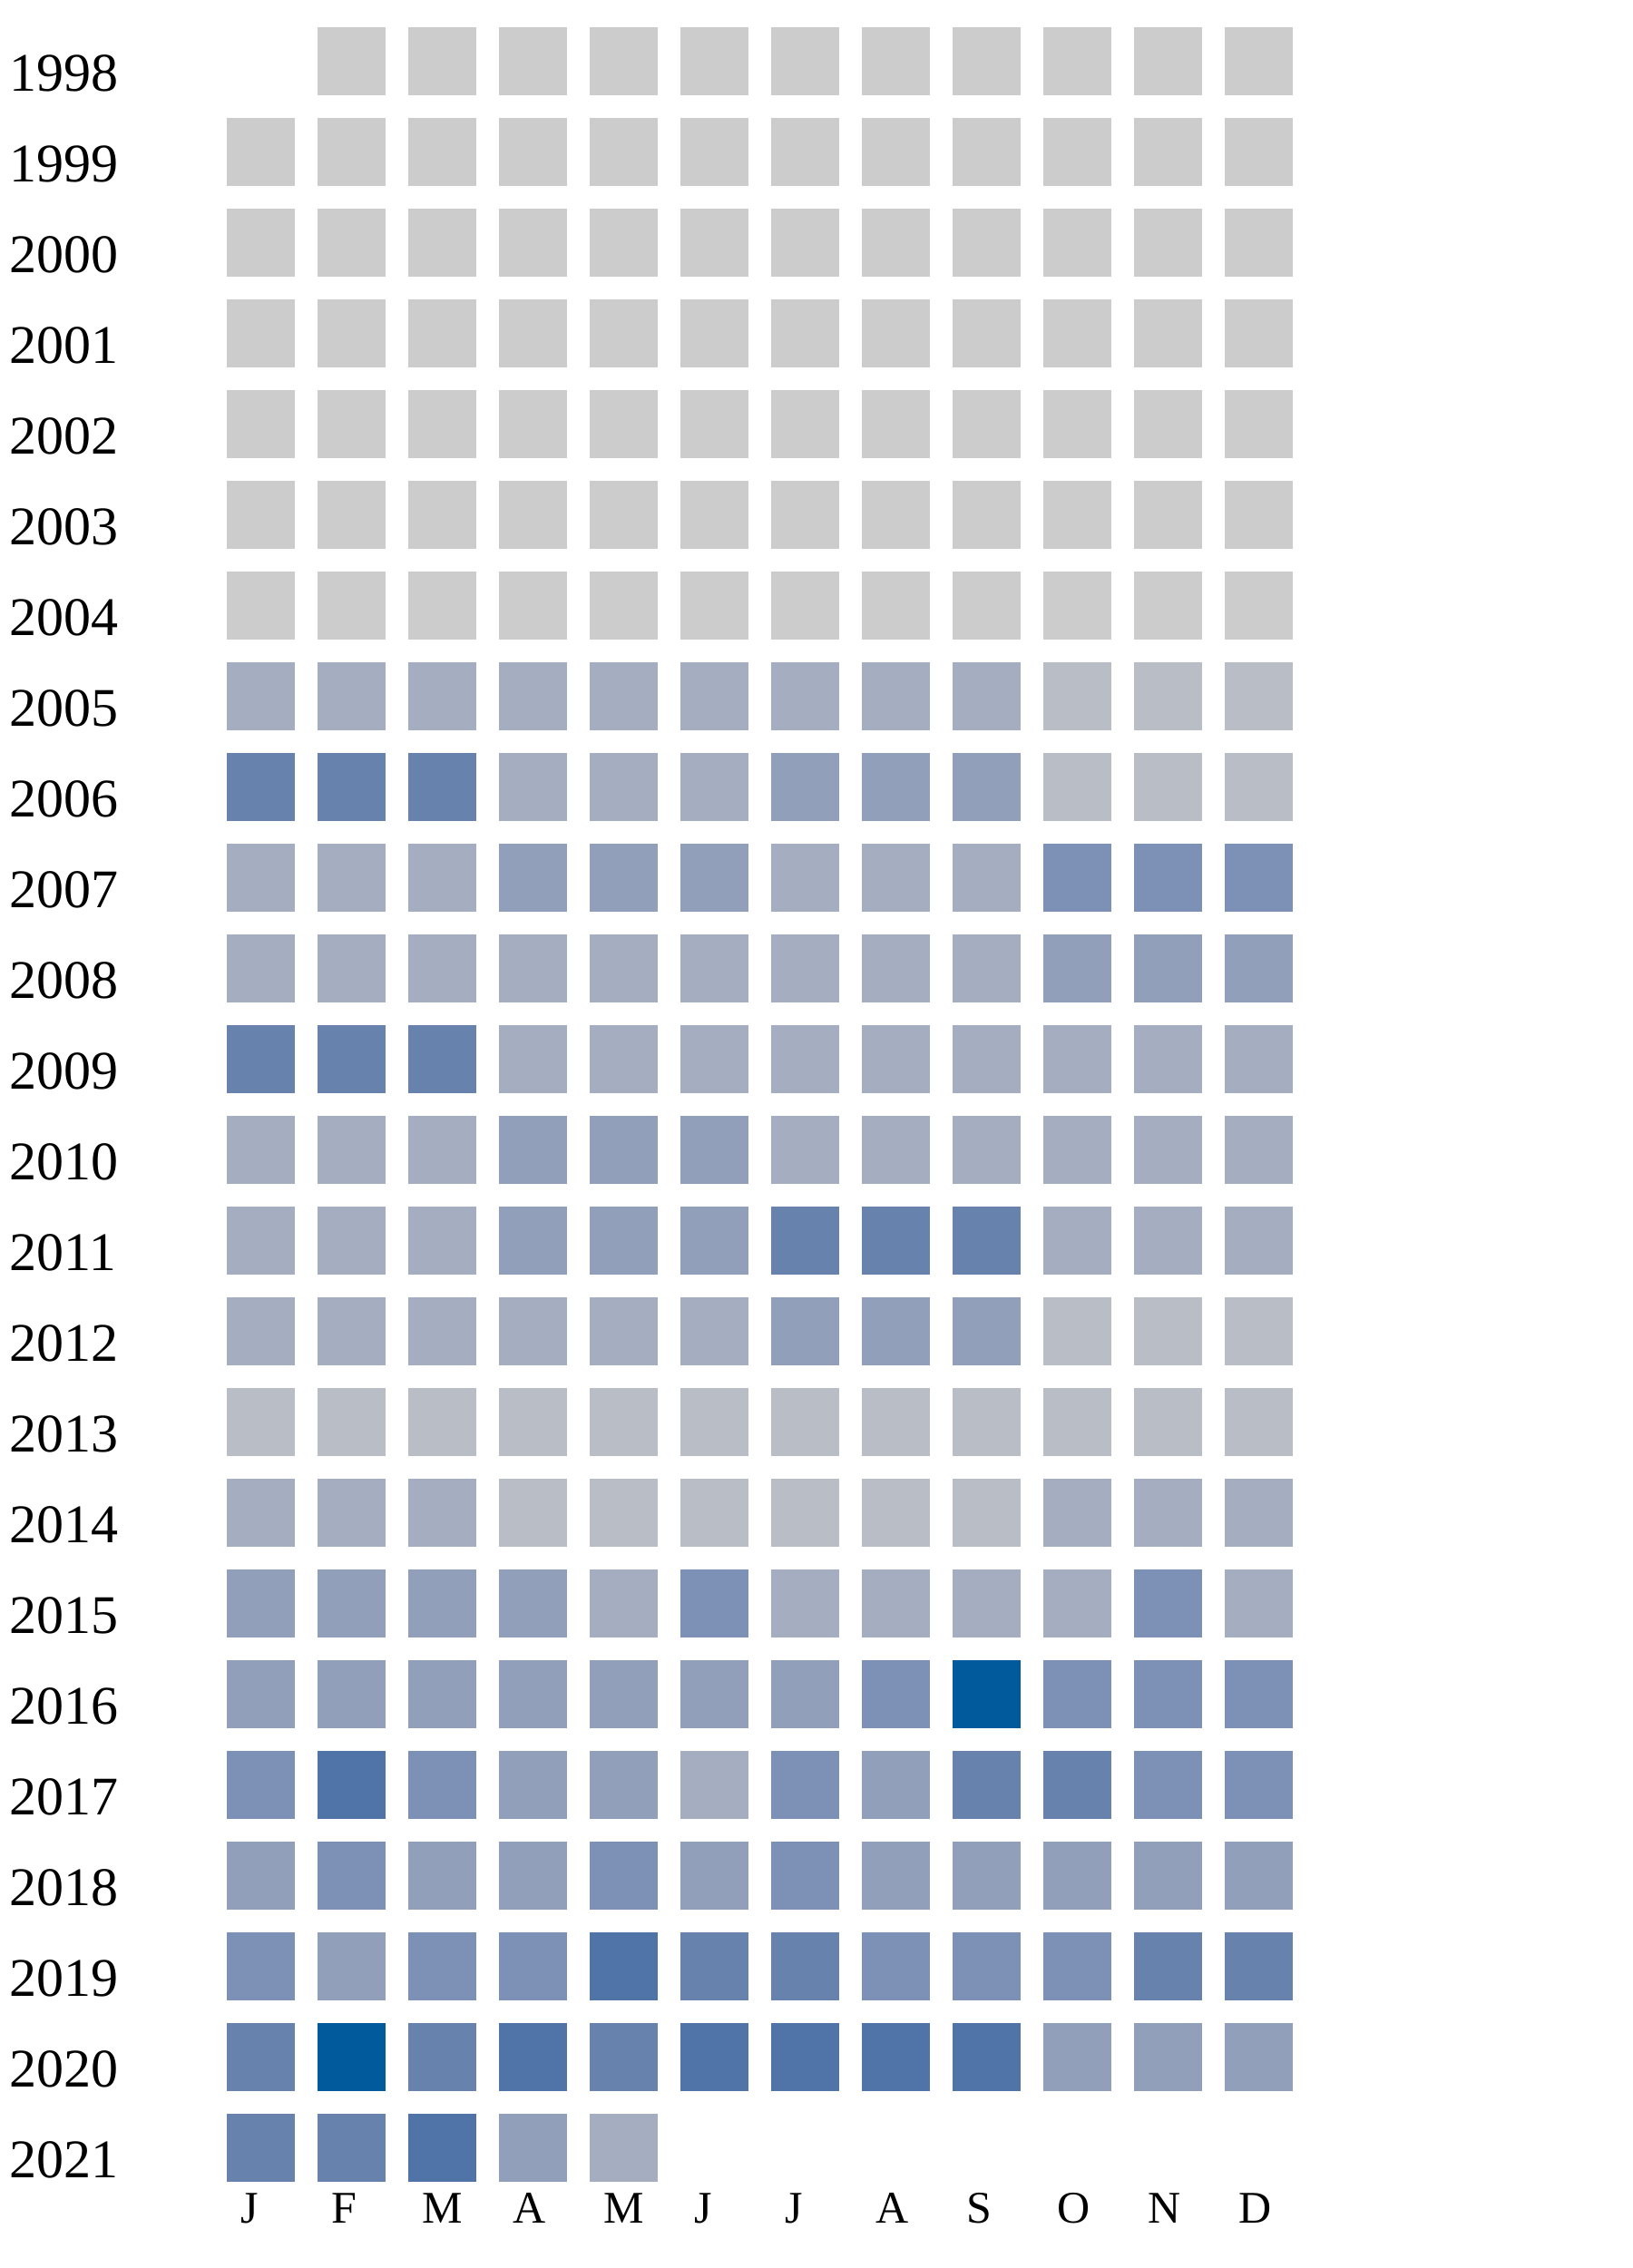
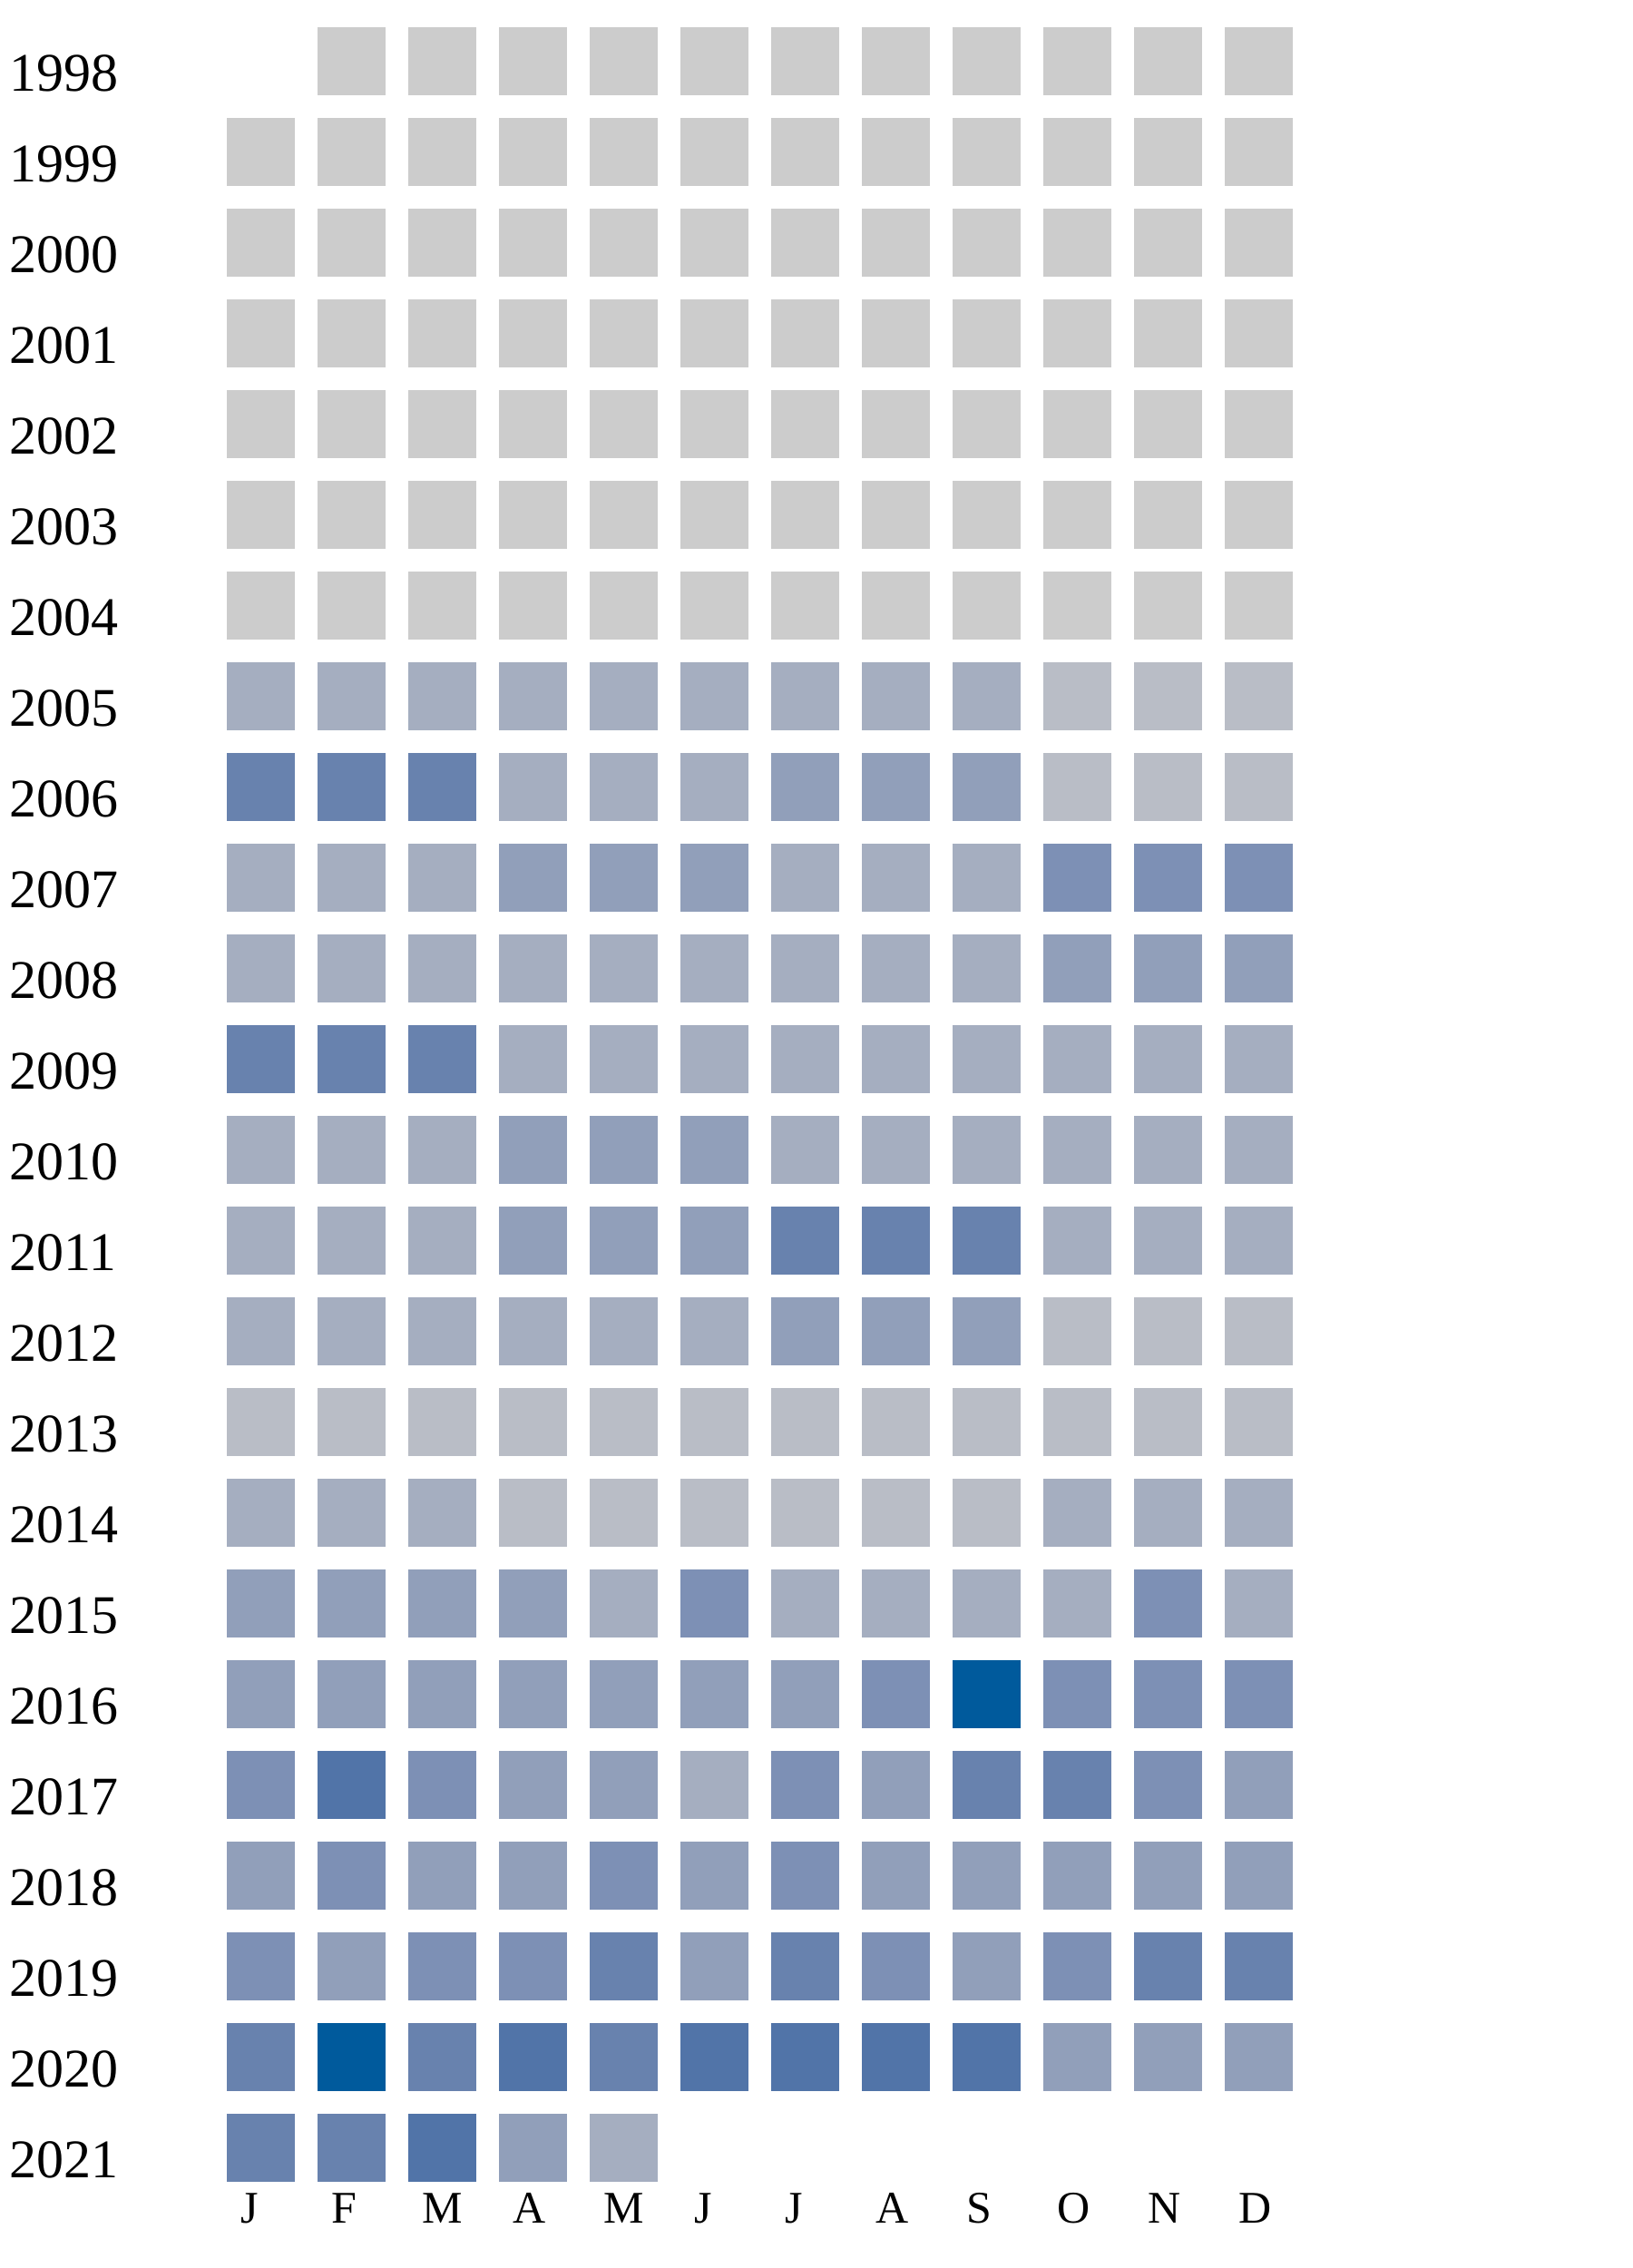
<svg xmlns="http://www.w3.org/2000/svg" width="360" height="500">
  <g transform="translate(0 0)">
    <text x="2" y="20">1998</text>
    <rect x="70" y="6" width="15" height="15" fill="#cccccc" />
    <rect x="90" y="6" width="15" height="15" fill="#cccccc" />
    <rect x="110" y="6" width="15" height="15" fill="#cccccc" />
    <rect x="130" y="6" width="15" height="15" fill="#cccccc" />
    <rect x="150" y="6" width="15" height="15" fill="#cccccc" />
    <rect x="170" y="6" width="15" height="15" fill="#cccccc" />
    <rect x="190" y="6" width="15" height="15" fill="#cccccc" />
    <rect x="210" y="6" width="15" height="15" fill="#cccccc" />
    <rect x="230" y="6" width="15" height="15" fill="#cccccc" />
    <rect x="250" y="6" width="15" height="15" fill="#cccccc" />
    <rect x="270" y="6" width="15" height="15" fill="#cccccc" />
  </g>
  <g transform="translate(0 20)">
    <text x="2" y="20">1999</text>
    <rect x="50" y="6" width="15" height="15" fill="#cccccc" />
    <rect x="70" y="6" width="15" height="15" fill="#cccccc" />
    <rect x="90" y="6" width="15" height="15" fill="#cccccc" />
    <rect x="110" y="6" width="15" height="15" fill="#cccccc" />
    <rect x="130" y="6" width="15" height="15" fill="#cccccc" />
    <rect x="150" y="6" width="15" height="15" fill="#cccccc" />
    <rect x="170" y="6" width="15" height="15" fill="#cccccc" />
    <rect x="190" y="6" width="15" height="15" fill="#cccccc" />
    <rect x="210" y="6" width="15" height="15" fill="#cccccc" />
    <rect x="230" y="6" width="15" height="15" fill="#cccccc" />
    <rect x="250" y="6" width="15" height="15" fill="#cccccc" />
    <rect x="270" y="6" width="15" height="15" fill="#cccccc" />
  </g>
  <g transform="translate(0 40)">
    <text x="2" y="20">2000</text>
    <rect x="50" y="6" width="15" height="15" fill="#cccccc" />
    <rect x="70" y="6" width="15" height="15" fill="#cccccc" />
    <rect x="90" y="6" width="15" height="15" fill="#cccccc" />
    <rect x="110" y="6" width="15" height="15" fill="#cccccc" />
    <rect x="130" y="6" width="15" height="15" fill="#cccccc" />
    <rect x="150" y="6" width="15" height="15" fill="#cccccc" />
    <rect x="170" y="6" width="15" height="15" fill="#cccccc" />
    <rect x="190" y="6" width="15" height="15" fill="#cccccc" />
    <rect x="210" y="6" width="15" height="15" fill="#cccccc" />
    <rect x="230" y="6" width="15" height="15" fill="#cccccc" />
    <rect x="250" y="6" width="15" height="15" fill="#cccccc" />
    <rect x="270" y="6" width="15" height="15" fill="#cccccc" />
  </g>
  <g transform="translate(0 60)">
    <text x="2" y="20">2001</text>
    <rect x="50" y="6" width="15" height="15" fill="#cccccc" />
    <rect x="70" y="6" width="15" height="15" fill="#cccccc" />
    <rect x="90" y="6" width="15" height="15" fill="#cccccc" />
    <rect x="110" y="6" width="15" height="15" fill="#cccccc" />
    <rect x="130" y="6" width="15" height="15" fill="#cccccc" />
    <rect x="150" y="6" width="15" height="15" fill="#cccccc" />
    <rect x="170" y="6" width="15" height="15" fill="#cccccc" />
    <rect x="190" y="6" width="15" height="15" fill="#cccccc" />
    <rect x="210" y="6" width="15" height="15" fill="#cccccc" />
    <rect x="230" y="6" width="15" height="15" fill="#cccccc" />
    <rect x="250" y="6" width="15" height="15" fill="#cccccc" />
    <rect x="270" y="6" width="15" height="15" fill="#cccccc" />
  </g>
  <g transform="translate(0 80)">
    <text x="2" y="20">2002</text>
    <rect x="50" y="6" width="15" height="15" fill="#cccccc" />
    <rect x="70" y="6" width="15" height="15" fill="#cccccc" />
    <rect x="90" y="6" width="15" height="15" fill="#cccccc" />
    <rect x="110" y="6" width="15" height="15" fill="#cccccc" />
    <rect x="130" y="6" width="15" height="15" fill="#cccccc" />
    <rect x="150" y="6" width="15" height="15" fill="#cccccc" />
    <rect x="170" y="6" width="15" height="15" fill="#cccccc" />
    <rect x="190" y="6" width="15" height="15" fill="#cccccc" />
    <rect x="210" y="6" width="15" height="15" fill="#cccccc" />
    <rect x="230" y="6" width="15" height="15" fill="#cccccc" />
    <rect x="250" y="6" width="15" height="15" fill="#cccccc" />
    <rect x="270" y="6" width="15" height="15" fill="#cccccc" />
  </g>
  <g transform="translate(0 100)">
    <text x="2" y="20">2003</text>
    <rect x="50" y="6" width="15" height="15" fill="#cccccc" />
    <rect x="70" y="6" width="15" height="15" fill="#cccccc" />
    <rect x="90" y="6" width="15" height="15" fill="#cccccc" />
    <rect x="110" y="6" width="15" height="15" fill="#cccccc" />
    <rect x="130" y="6" width="15" height="15" fill="#cccccc" />
    <rect x="150" y="6" width="15" height="15" fill="#cccccc" />
    <rect x="170" y="6" width="15" height="15" fill="#cccccc" />
    <rect x="190" y="6" width="15" height="15" fill="#cccccc" />
    <rect x="210" y="6" width="15" height="15" fill="#cccccc" />
    <rect x="230" y="6" width="15" height="15" fill="#cccccc" />
    <rect x="250" y="6" width="15" height="15" fill="#cccccc" />
    <rect x="270" y="6" width="15" height="15" fill="#cccccc" />
  </g>
  <g transform="translate(0 120)">
    <text x="2" y="20">2004</text>
    <rect x="50" y="6" width="15" height="15" fill="#cccccc" />
    <rect x="70" y="6" width="15" height="15" fill="#cccccc" />
    <rect x="90" y="6" width="15" height="15" fill="#cccccc" />
    <rect x="110" y="6" width="15" height="15" fill="#cccccc" />
    <rect x="130" y="6" width="15" height="15" fill="#cccccc" />
    <rect x="150" y="6" width="15" height="15" fill="#cccccc" />
    <rect x="170" y="6" width="15" height="15" fill="#cccccc" />
    <rect x="190" y="6" width="15" height="15" fill="#cccccc" />
    <rect x="210" y="6" width="15" height="15" fill="#cccccc" />
    <rect x="230" y="6" width="15" height="15" fill="#cccccc" />
    <rect x="250" y="6" width="15" height="15" fill="#cccccc" />
    <rect x="270" y="6" width="15" height="15" fill="#cccccc" />
  </g>
  <g transform="translate(0 140)">
    <text x="2" y="20">2005</text>
    <rect x="50" y="6" width="15" height="15" fill="#a5aec0" />
    <rect x="70" y="6" width="15" height="15" fill="#a5aec0" />
    <rect x="90" y="6" width="15" height="15" fill="#a5aec0" />
    <rect x="110" y="6" width="15" height="15" fill="#a5aec0" />
    <rect x="130" y="6" width="15" height="15" fill="#a5aec0" />
    <rect x="150" y="6" width="15" height="15" fill="#a5aec0" />
    <rect x="170" y="6" width="15" height="15" fill="#a5aec0" />
    <rect x="190" y="6" width="15" height="15" fill="#a5aec0" />
    <rect x="210" y="6" width="15" height="15" fill="#a5aec0" />
    <rect x="230" y="6" width="15" height="15" fill="#b9bdc6" />
    <rect x="250" y="6" width="15" height="15" fill="#b9bdc6" />
    <rect x="270" y="6" width="15" height="15" fill="#b9bdc6" />
  </g>
  <g transform="translate(0 160)">
    <text x="2" y="20">2006</text>
    <rect x="50" y="6" width="15" height="15" fill="#6882ae" />
    <rect x="70" y="6" width="15" height="15" fill="#6882ae" />
    <rect x="90" y="6" width="15" height="15" fill="#6882ae" />
    <rect x="110" y="6" width="15" height="15" fill="#a5aec0" />
    <rect x="130" y="6" width="15" height="15" fill="#a5aec0" />
    <rect x="150" y="6" width="15" height="15" fill="#a5aec0" />
    <rect x="170" y="6" width="15" height="15" fill="#919fba" />
    <rect x="190" y="6" width="15" height="15" fill="#919fba" />
    <rect x="210" y="6" width="15" height="15" fill="#919fba" />
    <rect x="230" y="6" width="15" height="15" fill="#b9bdc6" />
    <rect x="250" y="6" width="15" height="15" fill="#b9bdc6" />
    <rect x="270" y="6" width="15" height="15" fill="#b9bdc6" />
  </g>
  <g transform="translate(0 180)">
    <text x="2" y="20">2007</text>
    <rect x="50" y="6" width="15" height="15" fill="#a5aec0" />
    <rect x="70" y="6" width="15" height="15" fill="#a5aec0" />
    <rect x="90" y="6" width="15" height="15" fill="#a5aec0" />
    <rect x="110" y="6" width="15" height="15" fill="#919fba" />
    <rect x="130" y="6" width="15" height="15" fill="#919fba" />
    <rect x="150" y="6" width="15" height="15" fill="#919fba" />
    <rect x="170" y="6" width="15" height="15" fill="#a5aec0" />
    <rect x="190" y="6" width="15" height="15" fill="#a5aec0" />
    <rect x="210" y="6" width="15" height="15" fill="#a5aec0" />
    <rect x="230" y="6" width="15" height="15" fill="#7d90b5" />
    <rect x="250" y="6" width="15" height="15" fill="#7d90b5" />
    <rect x="270" y="6" width="15" height="15" fill="#7d90b5" />
  </g>
  <g transform="translate(0 200)">
    <text x="2" y="20">2008</text>
    <rect x="50" y="6" width="15" height="15" fill="#a5aec0" />
    <rect x="70" y="6" width="15" height="15" fill="#a5aec0" />
    <rect x="90" y="6" width="15" height="15" fill="#a5aec0" />
    <rect x="110" y="6" width="15" height="15" fill="#a5aec0" />
    <rect x="130" y="6" width="15" height="15" fill="#a5aec0" />
    <rect x="150" y="6" width="15" height="15" fill="#a5aec0" />
    <rect x="170" y="6" width="15" height="15" fill="#a5aec0" />
    <rect x="190" y="6" width="15" height="15" fill="#a5aec0" />
    <rect x="210" y="6" width="15" height="15" fill="#a5aec0" />
    <rect x="230" y="6" width="15" height="15" fill="#919fba" />
    <rect x="250" y="6" width="15" height="15" fill="#919fba" />
    <rect x="270" y="6" width="15" height="15" fill="#919fba" />
  </g>
  <g transform="translate(0 220)">
    <text x="2" y="20">2009</text>
    <rect x="50" y="6" width="15" height="15" fill="#6882ae" />
    <rect x="70" y="6" width="15" height="15" fill="#6882ae" />
    <rect x="90" y="6" width="15" height="15" fill="#6882ae" />
    <rect x="110" y="6" width="15" height="15" fill="#a5aec0" />
    <rect x="130" y="6" width="15" height="15" fill="#a5aec0" />
    <rect x="150" y="6" width="15" height="15" fill="#a5aec0" />
    <rect x="170" y="6" width="15" height="15" fill="#a5aec0" />
    <rect x="190" y="6" width="15" height="15" fill="#a5aec0" />
    <rect x="210" y="6" width="15" height="15" fill="#a5aec0" />
    <rect x="230" y="6" width="15" height="15" fill="#a5aec0" />
    <rect x="250" y="6" width="15" height="15" fill="#a5aec0" />
    <rect x="270" y="6" width="15" height="15" fill="#a5aec0" />
  </g>
  <g transform="translate(0 240)">
    <text x="2" y="20">2010</text>
    <rect x="50" y="6" width="15" height="15" fill="#a5aec0" />
    <rect x="70" y="6" width="15" height="15" fill="#a5aec0" />
    <rect x="90" y="6" width="15" height="15" fill="#a5aec0" />
    <rect x="110" y="6" width="15" height="15" fill="#919fba" />
    <rect x="130" y="6" width="15" height="15" fill="#919fba" />
    <rect x="150" y="6" width="15" height="15" fill="#919fba" />
    <rect x="170" y="6" width="15" height="15" fill="#a5aec0" />
    <rect x="190" y="6" width="15" height="15" fill="#a5aec0" />
    <rect x="210" y="6" width="15" height="15" fill="#a5aec0" />
    <rect x="230" y="6" width="15" height="15" fill="#a5aec0" />
    <rect x="250" y="6" width="15" height="15" fill="#a5aec0" />
    <rect x="270" y="6" width="15" height="15" fill="#a5aec0" />
  </g>
  <g transform="translate(0 260)">
    <text x="2" y="20">2011</text>
    <rect x="50" y="6" width="15" height="15" fill="#a5aec0" />
    <rect x="70" y="6" width="15" height="15" fill="#a5aec0" />
    <rect x="90" y="6" width="15" height="15" fill="#a5aec0" />
    <rect x="110" y="6" width="15" height="15" fill="#919fba" />
    <rect x="130" y="6" width="15" height="15" fill="#919fba" />
    <rect x="150" y="6" width="15" height="15" fill="#919fba" />
    <rect x="170" y="6" width="15" height="15" fill="#6882ae" />
    <rect x="190" y="6" width="15" height="15" fill="#6882ae" />
    <rect x="210" y="6" width="15" height="15" fill="#6882ae" />
    <rect x="230" y="6" width="15" height="15" fill="#a5aec0" />
    <rect x="250" y="6" width="15" height="15" fill="#a5aec0" />
    <rect x="270" y="6" width="15" height="15" fill="#a5aec0" />
  </g>
  <g transform="translate(0 280)">
    <text x="2" y="20">2012</text>
    <rect x="50" y="6" width="15" height="15" fill="#a5aec0" />
    <rect x="70" y="6" width="15" height="15" fill="#a5aec0" />
    <rect x="90" y="6" width="15" height="15" fill="#a5aec0" />
    <rect x="110" y="6" width="15" height="15" fill="#a5aec0" />
    <rect x="130" y="6" width="15" height="15" fill="#a5aec0" />
    <rect x="150" y="6" width="15" height="15" fill="#a5aec0" />
    <rect x="170" y="6" width="15" height="15" fill="#919fba" />
    <rect x="190" y="6" width="15" height="15" fill="#919fba" />
    <rect x="210" y="6" width="15" height="15" fill="#919fba" />
    <rect x="230" y="6" width="15" height="15" fill="#b9bdc6" />
    <rect x="250" y="6" width="15" height="15" fill="#b9bdc6" />
    <rect x="270" y="6" width="15" height="15" fill="#b9bdc6" />
  </g>
  <g transform="translate(0 300)">
    <text x="2" y="20">2013</text>
    <rect x="50" y="6" width="15" height="15" fill="#b9bdc6" />
    <rect x="70" y="6" width="15" height="15" fill="#b9bdc6" />
    <rect x="90" y="6" width="15" height="15" fill="#b9bdc6" />
    <rect x="110" y="6" width="15" height="15" fill="#b9bdc6" />
    <rect x="130" y="6" width="15" height="15" fill="#b9bdc6" />
    <rect x="150" y="6" width="15" height="15" fill="#b9bdc6" />
    <rect x="170" y="6" width="15" height="15" fill="#b9bdc6" />
    <rect x="190" y="6" width="15" height="15" fill="#b9bdc6" />
    <rect x="210" y="6" width="15" height="15" fill="#b9bdc6" />
    <rect x="230" y="6" width="15" height="15" fill="#b9bdc6" />
    <rect x="250" y="6" width="15" height="15" fill="#b9bdc6" />
    <rect x="270" y="6" width="15" height="15" fill="#b9bdc6" />
  </g>
  <g transform="translate(0 320)">
    <text x="2" y="20">2014</text>
    <rect x="50" y="6" width="15" height="15" fill="#a5aec0" />
    <rect x="70" y="6" width="15" height="15" fill="#a5aec0" />
    <rect x="90" y="6" width="15" height="15" fill="#a5aec0" />
    <rect x="110" y="6" width="15" height="15" fill="#b9bdc6" />
    <rect x="130" y="6" width="15" height="15" fill="#b9bdc6" />
    <rect x="150" y="6" width="15" height="15" fill="#b9bdc6" />
    <rect x="170" y="6" width="15" height="15" fill="#b9bdc6" />
    <rect x="190" y="6" width="15" height="15" fill="#b9bdc6" />
    <rect x="210" y="6" width="15" height="15" fill="#b9bdc6" />
    <rect x="230" y="6" width="15" height="15" fill="#a5aec0" />
    <rect x="250" y="6" width="15" height="15" fill="#a5aec0" />
    <rect x="270" y="6" width="15" height="15" fill="#a5aec0" />
  </g>
  <g transform="translate(0 340)">
    <text x="2" y="20">2015</text>
    <rect x="50" y="6" width="15" height="15" fill="#919fba" />
    <rect x="70" y="6" width="15" height="15" fill="#919fba" />
    <rect x="90" y="6" width="15" height="15" fill="#919fba" />
    <rect x="110" y="6" width="15" height="15" fill="#919fba" />
    <rect x="130" y="6" width="15" height="15" fill="#a5aec0" />
    <rect x="150" y="6" width="15" height="15" fill="#7d90b5" />
    <rect x="170" y="6" width="15" height="15" fill="#a5aec0" />
    <rect x="190" y="6" width="15" height="15" fill="#a5aec0" />
    <rect x="210" y="6" width="15" height="15" fill="#a5aec0" />
    <rect x="230" y="6" width="15" height="15" fill="#a5aec0" />
    <rect x="250" y="6" width="15" height="15" fill="#7d90b5" />
    <rect x="270" y="6" width="15" height="15" fill="#a5aec0" />
  </g>
  <g transform="translate(0 360)">
    <text x="2" y="20">2016</text>
    <rect x="50" y="6" width="15" height="15" fill="#919fba" />
    <rect x="70" y="6" width="15" height="15" fill="#919fba" />
    <rect x="90" y="6" width="15" height="15" fill="#919fba" />
    <rect x="110" y="6" width="15" height="15" fill="#919fba" />
    <rect x="130" y="6" width="15" height="15" fill="#919fba" />
    <rect x="150" y="6" width="15" height="15" fill="#919fba" />
    <rect x="170" y="6" width="15" height="15" fill="#919fba" />
    <rect x="190" y="6" width="15" height="15" fill="#7d90b5" />
    <rect x="210" y="6" width="15" height="15" fill="#005a9c" />
    <rect x="230" y="6" width="15" height="15" fill="#7d90b5" />
    <rect x="250" y="6" width="15" height="15" fill="#7d90b5" />
    <rect x="270" y="6" width="15" height="15" fill="#7d90b5" />
  </g>
  <g transform="translate(0 380)">
    <text x="2" y="20">2017</text>
    <rect x="50" y="6" width="15" height="15" fill="#7d90b5" />
    <rect x="70" y="6" width="15" height="15" fill="#5174a8" />
    <rect x="90" y="6" width="15" height="15" fill="#7d90b5" />
    <rect x="110" y="6" width="15" height="15" fill="#919fba" />
    <rect x="130" y="6" width="15" height="15" fill="#919fba" />
    <rect x="150" y="6" width="15" height="15" fill="#a5aec0" />
    <rect x="170" y="6" width="15" height="15" fill="#7d90b5" />
    <rect x="190" y="6" width="15" height="15" fill="#919fba" />
    <rect x="210" y="6" width="15" height="15" fill="#6882ae" />
    <rect x="230" y="6" width="15" height="15" fill="#6882ae" />
    <rect x="250" y="6" width="15" height="15" fill="#7d90b5" />
-     <rect x="270" y="6" width="15" height="15" fill="#7d90b5" />
+     <rect x="270" y="6" width="15" height="15" fill="#919fba" />
  </g>
  <g transform="translate(0 400)">
    <text x="2" y="20">2018</text>
    <rect x="50" y="6" width="15" height="15" fill="#919fba" />
    <rect x="70" y="6" width="15" height="15" fill="#7d90b5" />
    <rect x="90" y="6" width="15" height="15" fill="#919fba" />
    <rect x="110" y="6" width="15" height="15" fill="#919fba" />
    <rect x="130" y="6" width="15" height="15" fill="#7d90b5" />
    <rect x="150" y="6" width="15" height="15" fill="#919fba" />
    <rect x="170" y="6" width="15" height="15" fill="#7d90b5" />
    <rect x="190" y="6" width="15" height="15" fill="#919fba" />
    <rect x="210" y="6" width="15" height="15" fill="#919fba" />
    <rect x="230" y="6" width="15" height="15" fill="#919fba" />
    <rect x="250" y="6" width="15" height="15" fill="#919fba" />
    <rect x="270" y="6" width="15" height="15" fill="#919fba" />
  </g>
  <g transform="translate(0 420)">
    <text x="2" y="20">2019</text>
    <rect x="50" y="6" width="15" height="15" fill="#7d90b5" />
    <rect x="70" y="6" width="15" height="15" fill="#919fba" />
    <rect x="90" y="6" width="15" height="15" fill="#7d90b5" />
    <rect x="110" y="6" width="15" height="15" fill="#7d90b5" />
-     <rect x="130" y="6" width="15" height="15" fill="#5174a8" />
-     <rect x="150" y="6" width="15" height="15" fill="#6882ae" />
+     <rect x="130" y="6" width="15" height="15" fill="#6882ae" />
+     <rect x="150" y="6" width="15" height="15" fill="#919fba" />
    <rect x="170" y="6" width="15" height="15" fill="#6882ae" />
    <rect x="190" y="6" width="15" height="15" fill="#7d90b5" />
-     <rect x="210" y="6" width="15" height="15" fill="#7d90b5" />
+     <rect x="210" y="6" width="15" height="15" fill="#919fba" />
    <rect x="230" y="6" width="15" height="15" fill="#7d90b5" />
    <rect x="250" y="6" width="15" height="15" fill="#6882ae" />
    <rect x="270" y="6" width="15" height="15" fill="#6882ae" />
  </g>
  <g transform="translate(0 440)">
    <text x="2" y="20">2020</text>
    <rect x="50" y="6" width="15" height="15" fill="#6882ae" />
    <rect x="70" y="6" width="15" height="15" fill="#005a9c" />
    <rect x="90" y="6" width="15" height="15" fill="#6882ae" />
    <rect x="110" y="6" width="15" height="15" fill="#5174a8" />
    <rect x="130" y="6" width="15" height="15" fill="#6882ae" />
    <rect x="150" y="6" width="15" height="15" fill="#5174a8" />
    <rect x="170" y="6" width="15" height="15" fill="#5174a8" />
    <rect x="190" y="6" width="15" height="15" fill="#5174a8" />
    <rect x="210" y="6" width="15" height="15" fill="#5174a8" />
    <rect x="230" y="6" width="15" height="15" fill="#919fba" />
    <rect x="250" y="6" width="15" height="15" fill="#919fba" />
    <rect x="270" y="6" width="15" height="15" fill="#919fba" />
  </g>
  <g transform="translate(0 460)">
    <text x="2" y="20">2021</text>
    <rect x="50" y="6" width="15" height="15" fill="#6882ae" />
    <rect x="70" y="6" width="15" height="15" fill="#6882ae" />
    <rect x="90" y="6" width="15" height="15" fill="#5174a8" />
    <rect x="110" y="6" width="15" height="15" fill="#919fba" />
    <rect x="130" y="6" width="15" height="15" fill="#a5aec0" />
  </g>
  <text style="font-size: 10px; text-align: center" x="53" y="490">J</text>
  <text style="font-size: 10px; text-align: center" x="73" y="490">F</text>
  <text style="font-size: 10px; text-align: center" x="93" y="490">M</text>
  <text style="font-size: 10px; text-align: center" x="113" y="490">A</text>
  <text style="font-size: 10px; text-align: center" x="133" y="490">M</text>
  <text style="font-size: 10px; text-align: center" x="153" y="490">J</text>
  <text style="font-size: 10px; text-align: center" x="173" y="490">J</text>
  <text style="font-size: 10px; text-align: center" x="193" y="490">A</text>
  <text style="font-size: 10px; text-align: center" x="213" y="490">S</text>
  <text style="font-size: 10px; text-align: center" x="233" y="490">O</text>
  <text style="font-size: 10px; text-align: center" x="253" y="490">N</text>
  <text style="font-size: 10px; text-align: center" x="273" y="490">D</text>
  <text style="font-size: 10px;" x="155" y="509">Less</text>
  <rect fill="#b9bdc6" width="10" height="10" x="180" y="500" />
  <rect fill="#919fba" width="10" height="10" x="195" y="500" />
  <rect fill="#6882ae" width="10" height="10" x="210" y="500" />
  <rect fill="#005a9c" width="10" height="10" x="225" y="500" />
  <text x="240" y="509" style="font-size: 10px;">More</text>
</svg>
